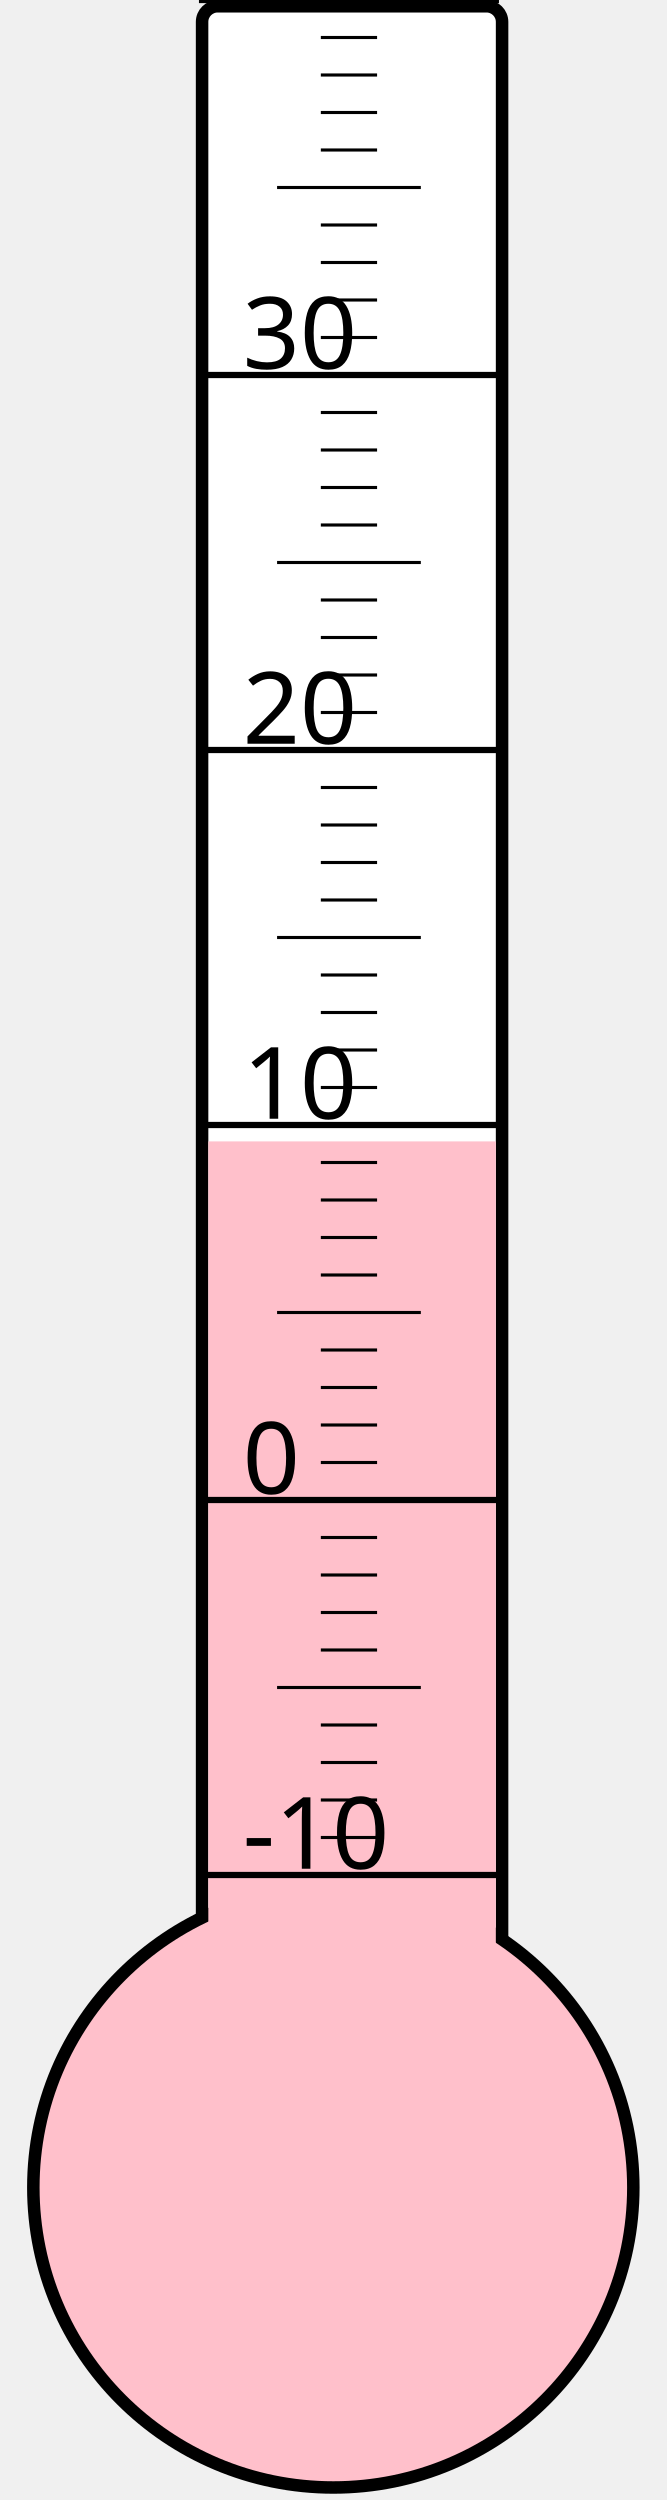
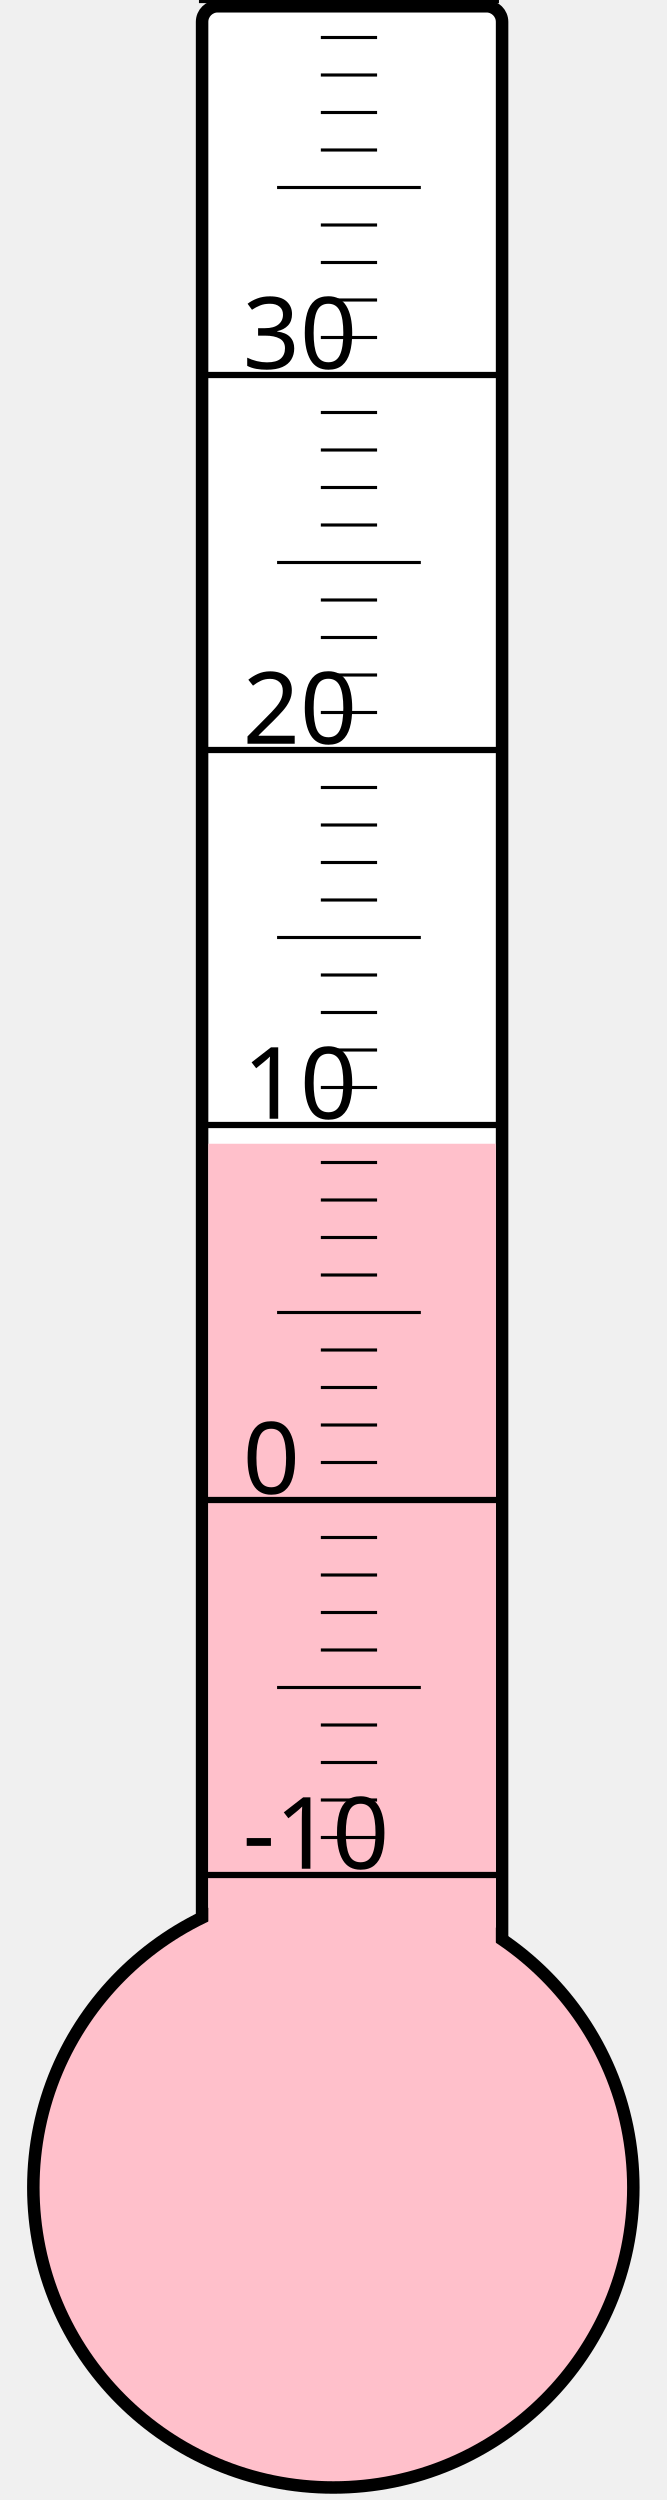
<svg xmlns="http://www.w3.org/2000/svg" width="40px" height="150px" viewBox="0 0 200 800">
  <rect width="200" height="800" x="0" y="0" style="fill: #ffffeb; fill-opacity: 0;" />
  <rect width="96" height="680" x="58" y="2" rx="5" ry="5" style="fill: white; fill-opacity: 1; stroke: black; stroke-width: 4;" />
  <circle cx="100" cy="700" r="96" style="fill: pink; stroke: black; stroke-width: 4;" />
-   <rect width="92" height="334.75" x="60" y="365.25" style="fill: pink; fill-opacity: 1; stroke-width: 0;" />
+   <rect width="92" height="334.0" x="60" y="366.0" style="fill: pink; fill-opacity: 1; stroke-width: 0;" />
  <text x="71" y="598" style="font-family: sans-serif; font-size: 24pt;">-10</text>
  <text x="71" y="478" style="font-family: sans-serif; font-size: 24pt;">0</text>
  <text x="71" y="358" style="font-family: sans-serif; font-size: 24pt;">10</text>
  <text x="71" y="238" style="font-family: sans-serif; font-size: 24pt;">20</text>
  <text x="71" y="118" style="font-family: sans-serif; font-size: 24pt;">30</text>
  <g style="stroke: black;">
    <line x1="57" y1="600" x2="153" y2="600" style="stroke-width: 2;" />
    <line x1="96" y1="588" x2="114" y2="588" style="stroke-width: 1;" />
    <line x1="96" y1="576" x2="114" y2="576" style="stroke-width: 1;" />
    <line x1="96" y1="564" x2="114" y2="564" style="stroke-width: 1;" />
    <line x1="96" y1="552" x2="114" y2="552" style="stroke-width: 1;" />
    <line x1="82" y1="540" x2="128" y2="540" style="stroke-width: 1;" />
    <line x1="96" y1="528" x2="114" y2="528" style="stroke-width: 1;" />
    <line x1="96" y1="516" x2="114" y2="516" style="stroke-width: 1;" />
    <line x1="96" y1="504" x2="114" y2="504" style="stroke-width: 1;" />
    <line x1="96" y1="492" x2="114" y2="492" style="stroke-width: 1;" />
    <line x1="57" y1="480" x2="153" y2="480" style="stroke-width: 2;" />
    <line x1="96" y1="468" x2="114" y2="468" style="stroke-width: 1;" />
    <line x1="96" y1="456" x2="114" y2="456" style="stroke-width: 1;" />
    <line x1="96" y1="444" x2="114" y2="444" style="stroke-width: 1;" />
    <line x1="96" y1="432" x2="114" y2="432" style="stroke-width: 1;" />
    <line x1="82" y1="420" x2="128" y2="420" style="stroke-width: 1;" />
    <line x1="96" y1="408" x2="114" y2="408" style="stroke-width: 1;" />
    <line x1="96" y1="396" x2="114" y2="396" style="stroke-width: 1;" />
    <line x1="96" y1="384" x2="114" y2="384" style="stroke-width: 1;" />
    <line x1="96" y1="372" x2="114" y2="372" style="stroke-width: 1;" />
    <line x1="57" y1="360" x2="153" y2="360" style="stroke-width: 2;" />
    <line x1="96" y1="348" x2="114" y2="348" style="stroke-width: 1;" />
    <line x1="96" y1="336" x2="114" y2="336" style="stroke-width: 1;" />
    <line x1="96" y1="324" x2="114" y2="324" style="stroke-width: 1;" />
    <line x1="96" y1="312" x2="114" y2="312" style="stroke-width: 1;" />
    <line x1="82" y1="300" x2="128" y2="300" style="stroke-width: 1;" />
    <line x1="96" y1="288" x2="114" y2="288" style="stroke-width: 1;" />
    <line x1="96" y1="276" x2="114" y2="276" style="stroke-width: 1;" />
    <line x1="96" y1="264" x2="114" y2="264" style="stroke-width: 1;" />
    <line x1="96" y1="252" x2="114" y2="252" style="stroke-width: 1;" />
    <line x1="57" y1="240" x2="153" y2="240" style="stroke-width: 2;" />
    <line x1="96" y1="228" x2="114" y2="228" style="stroke-width: 1;" />
    <line x1="96" y1="216" x2="114" y2="216" style="stroke-width: 1;" />
    <line x1="96" y1="204" x2="114" y2="204" style="stroke-width: 1;" />
    <line x1="96" y1="192" x2="114" y2="192" style="stroke-width: 1;" />
    <line x1="82" y1="180" x2="128" y2="180" style="stroke-width: 1;" />
    <line x1="96" y1="168" x2="114" y2="168" style="stroke-width: 1;" />
    <line x1="96" y1="156" x2="114" y2="156" style="stroke-width: 1;" />
    <line x1="96" y1="144" x2="114" y2="144" style="stroke-width: 1;" />
    <line x1="96" y1="132" x2="114" y2="132" style="stroke-width: 1;" />
    <line x1="57" y1="120" x2="153" y2="120" style="stroke-width: 2;" />
    <line x1="96" y1="108" x2="114" y2="108" style="stroke-width: 1;" />
    <line x1="96" y1="96" x2="114" y2="96" style="stroke-width: 1;" />
    <line x1="96" y1="84" x2="114" y2="84" style="stroke-width: 1;" />
    <line x1="96" y1="72" x2="114" y2="72" style="stroke-width: 1;" />
    <line x1="82" y1="60" x2="128" y2="60" style="stroke-width: 1;" />
    <line x1="96" y1="48" x2="114" y2="48" style="stroke-width: 1;" />
    <line x1="96" y1="36" x2="114" y2="36" style="stroke-width: 1;" />
    <line x1="96" y1="24" x2="114" y2="24" style="stroke-width: 1;" />
    <line x1="96" y1="12" x2="114" y2="12" style="stroke-width: 1;" />
    <line x1="57" y1="0" x2="153" y2="0" style="stroke-width: 2;" />
  </g>
</svg>
